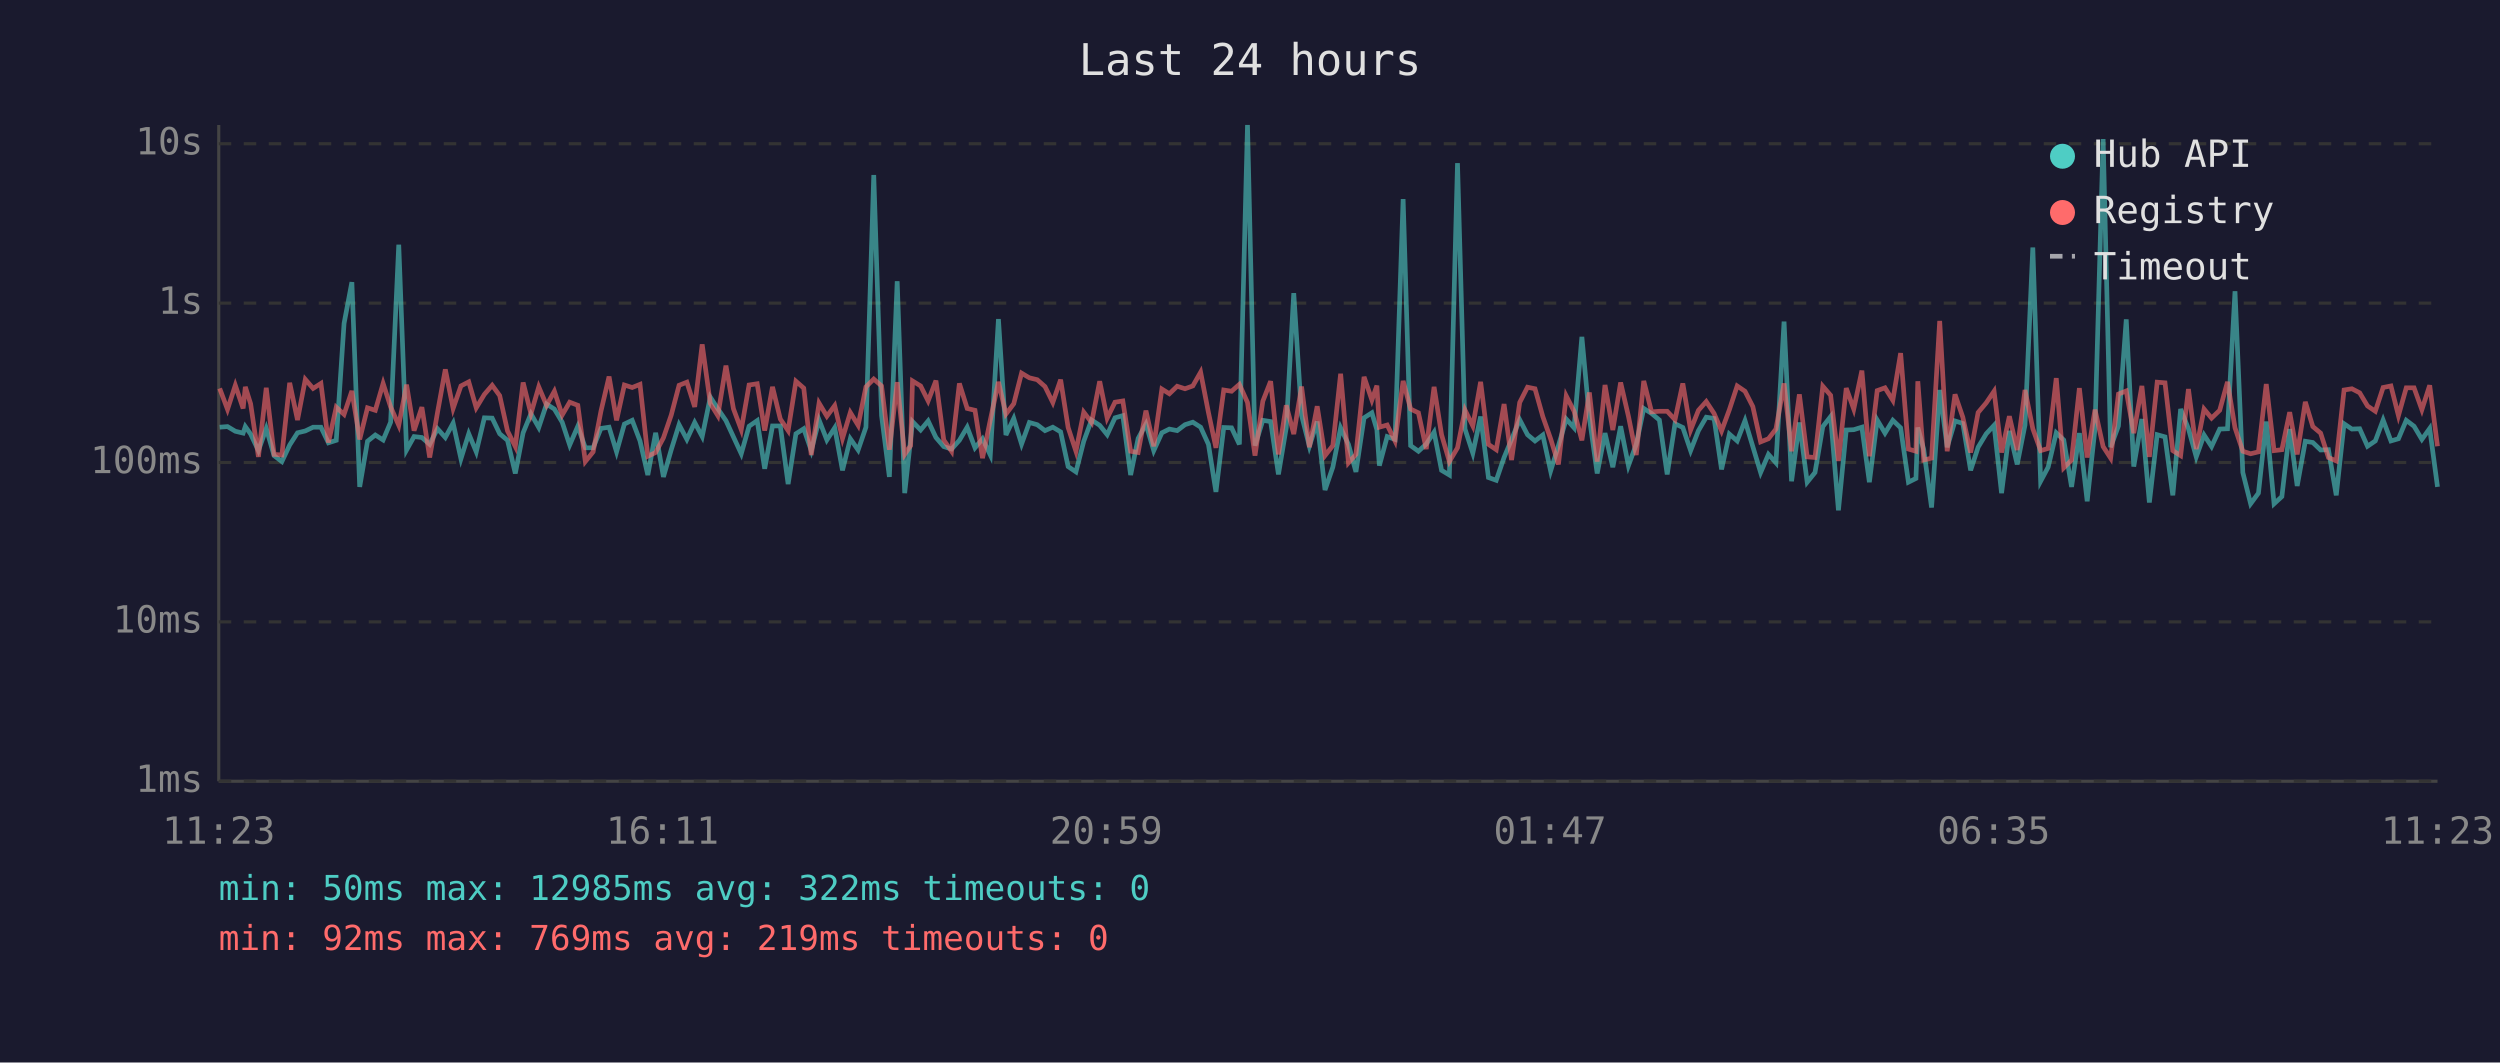
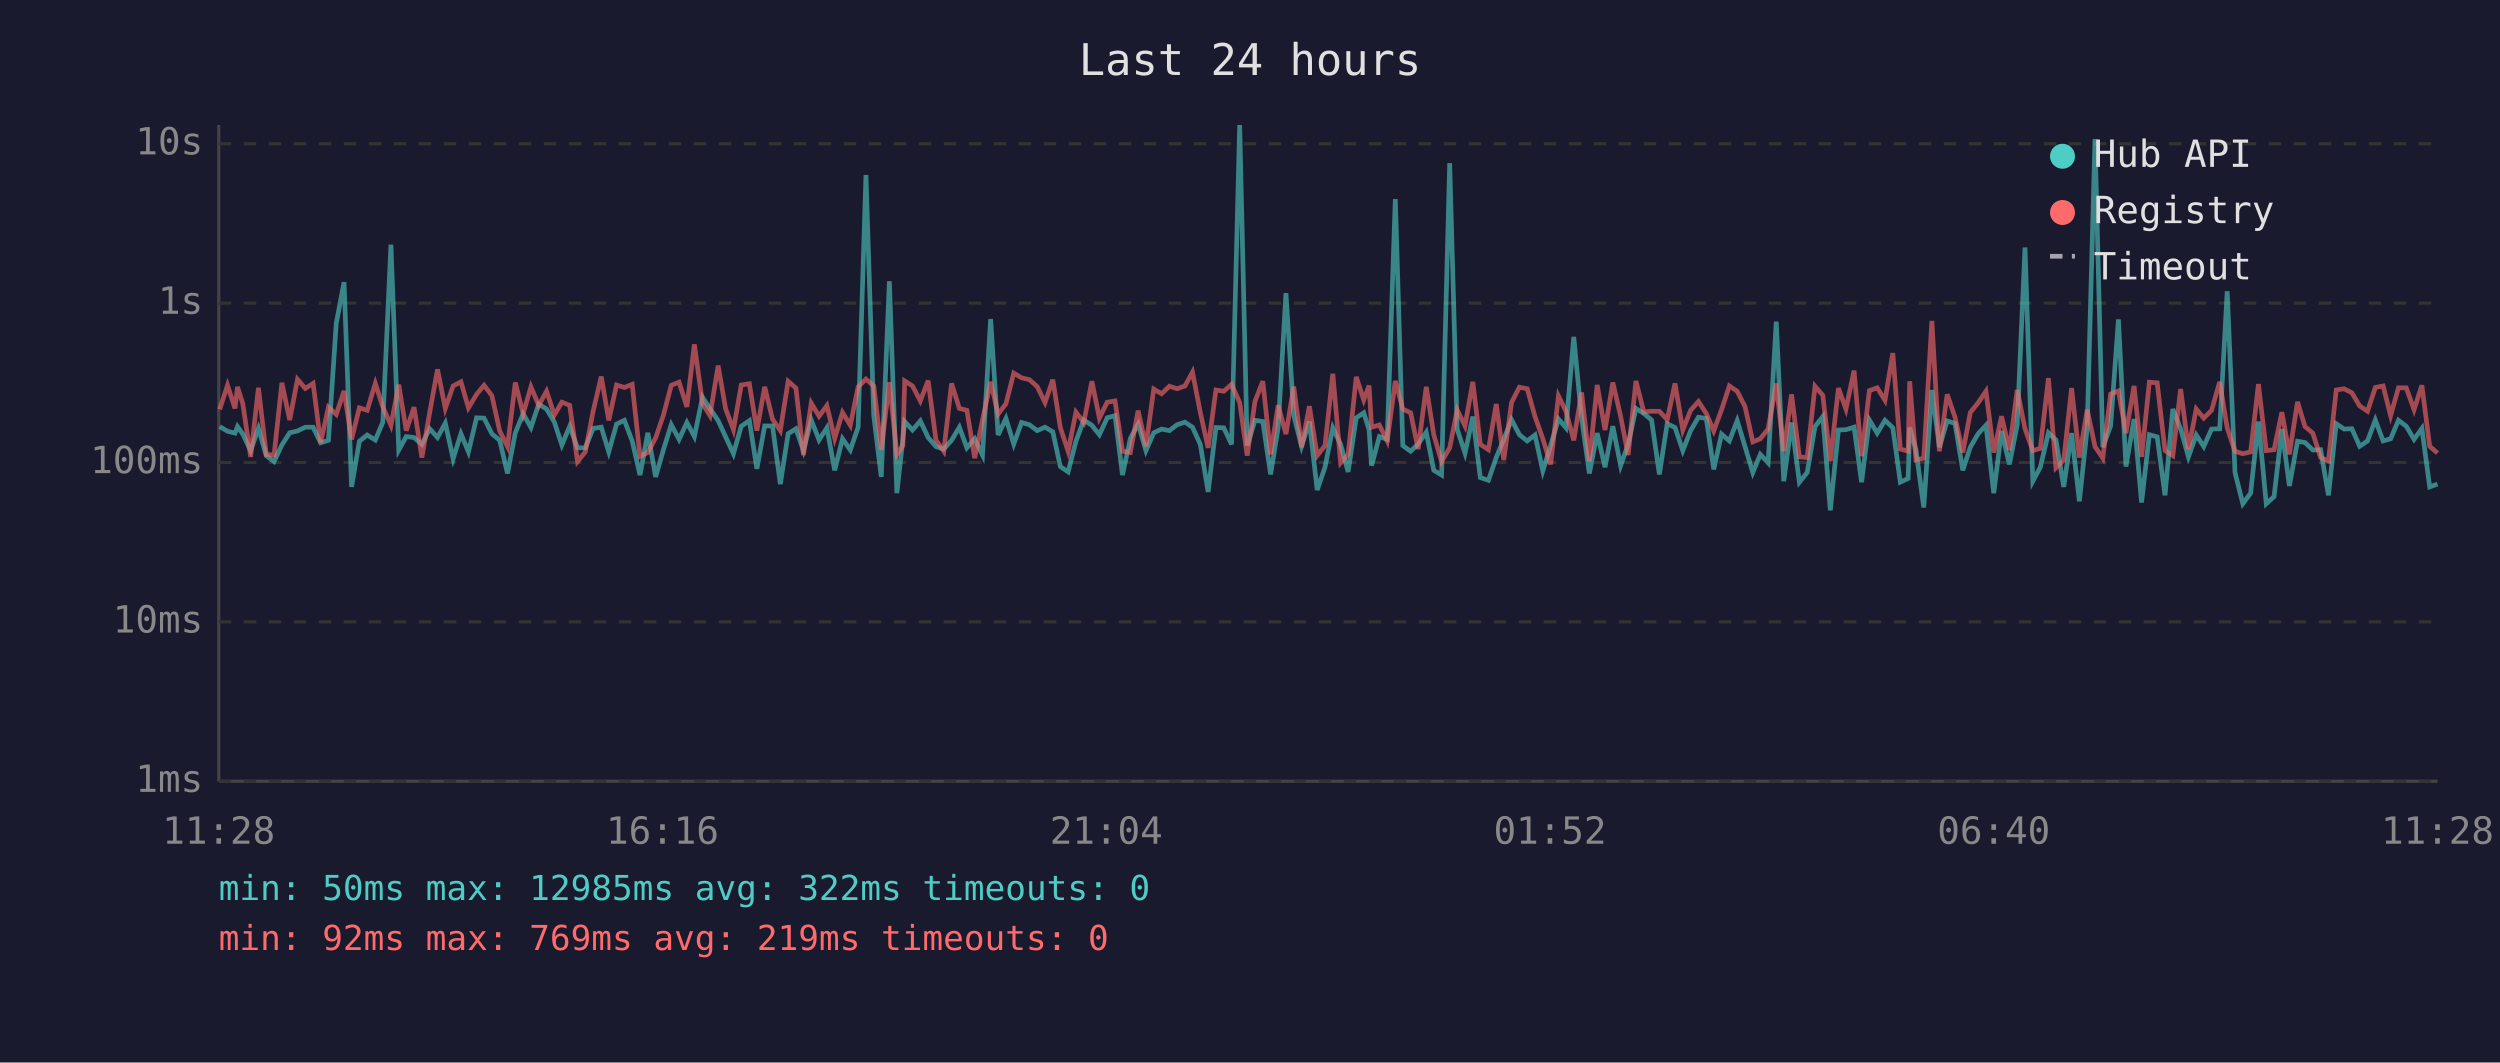
<svg xmlns="http://www.w3.org/2000/svg" viewBox="0 0 800 340" font-family="monospace" font-size="12">
  <rect width="800" height="340" fill="#1a1a2e" />
  <text x="400" y="24" fill="#e0e0e0" font-size="14" text-anchor="middle">Last 24 hours</text>
  <line x1="70" y1="40" x2="70" y2="250" stroke="#444" stroke-width="1" />
  <line x1="70" y1="250" x2="780" y2="250" stroke="#444" stroke-width="1" />
  <line x1="70" y1="250" x2="780" y2="250" stroke="#333" stroke-width="1" stroke-dasharray="4" />
  <text x="65" y="250" fill="#888" text-anchor="end" dominant-baseline="middle">1ms</text>
  <line x1="70" y1="199" x2="780" y2="199" stroke="#333" stroke-width="1" stroke-dasharray="4" />
  <text x="65" y="199" fill="#888" text-anchor="end" dominant-baseline="middle">10ms</text>
  <line x1="70" y1="148" x2="780" y2="148" stroke="#333" stroke-width="1" stroke-dasharray="4" />
  <text x="65" y="148" fill="#888" text-anchor="end" dominant-baseline="middle">100ms</text>
  <line x1="70" y1="97" x2="780" y2="97" stroke="#333" stroke-width="1" stroke-dasharray="4" />
  <text x="65" y="97" fill="#888" text-anchor="end" dominant-baseline="middle">1s</text>
  <line x1="70" y1="46" x2="780" y2="46" stroke="#333" stroke-width="1" stroke-dasharray="4" />
  <text x="65" y="46" fill="#888" text-anchor="end" dominant-baseline="middle">10s</text>
-   <text x="70" y="270" fill="#888" text-anchor="middle">11:23</text>
-   <text x="212" y="270" fill="#888" text-anchor="middle">16:11</text>
-   <text x="354" y="270" fill="#888" text-anchor="middle">20:59</text>
-   <text x="496" y="270" fill="#888" text-anchor="middle">01:47</text>
-   <text x="638" y="270" fill="#888" text-anchor="middle">06:35</text>
-   <text x="780" y="270" fill="#888" text-anchor="middle">11:23</text>
-   <polyline points="70.3,136.7 72.8,136.5 75.3,138.0 77.8,138.6 78.5,136.5 80.2,138.9 82.7,144.2 85.2,137.1 87.7,145.8 90.2,147.7 92.7,142.4 95.2,138.5 97.7,137.9 100.2,136.7 102.7,136.7 105.1,141.7 107.6,140.9 110.1,103.5 112.6,90.3 115.1,155.8 117.6,141.2 120.1,139.2 122.6,140.8 125.0,135.1 127.6,78.3 130.1,144.0 132.5,139.7 135.0,140.0 137.5,142.2 140.0,137.2 142.5,140.0 145.0,135.4 147.5,146.8 150.0,138.8 152.4,144.6 155.0,133.7 157.5,133.8 159.9,138.8 162.4,140.9 164.9,151.5 167.4,138.5 169.9,132.4 172.4,136.8 174.9,129.3 177.4,130.9 179.9,135.1 182.3,142.4 184.9,136.4 187.3,143.3 189.8,143.3 192.3,137.1 194.9,136.7 197.3,144.6 199.8,135.7 202.3,134.5 204.8,141.1 207.3,152.0 209.8,138.5 212.3,152.6 214.8,143.9 217.3,135.9 219.8,140.6 222.3,135.2 224.7,139.7 227.3,127.1 229.7,130.8 232.3,134.6 234.7,139.8 237.2,145.2 239.7,136.4 242.3,134.6 244.7,150.0 247.2,136.3 249.7,136.3 252.2,154.9 254.7,138.8 257.2,137.2 259.6,144.2 262.1,134.4 264.6,140.8 267.1,136.9 269.6,150.5 272.1,140.4 274.6,144.0 277.1,136.7 279.6,56.0 282.1,133.0 284.6,152.6 287.1,90.0 289.5,157.8 291.4,140.6 292.0,134.9 294.6,137.6 297.0,134.7 299.5,140.0 302.0,142.9 304.5,143.7 307.0,140.9 309.5,136.7 312.0,143.3 314.4,140.4 316.9,145.6 319.5,102.1 321.9,139.2 324.4,133.9 326.9,142.1 329.4,135.2 331.9,135.9 334.4,137.8 336.9,136.7 339.4,138.2 341.8,149.3 344.3,151.0 346.8,141.2 349.3,134.4 351.9,136.1 354.3,139.1 356.8,133.7 359.3,133.0 361.8,152.0 364.2,140.3 366.7,135.7 369.2,144.2 371.8,138.5 374.2,137.3 376.7,137.8 379.2,135.9 381.7,135.1 384.2,136.7 386.7,142.2 389.1,157.4 391.6,136.8 394.1,136.9 396.6,142.2 399.2,40.0 401.6,142.6 404.1,134.5 406.6,134.9 409.1,151.8 411.6,136.9 414.0,93.8 416.5,132.9 419.0,142.8 421.5,134.9 424.0,156.8 426.5,149.5 429.0,136.9 431.5,142.2 433.9,151.0 436.5,133.7 439.0,132.1 440.6,137.5 441.4,149.0 443.9,139.7 446.4,140.6 449.0,63.7 451.4,142.6 453.9,144.4 456.4,142.1 458.9,138.3 461.3,150.5 463.8,152.0 466.4,52.2 468.8,137.3 471.3,145.0 473.8,133.3 476.3,152.8 478.8,153.7 481.3,146.4 483.7,140.6 486.3,134.3 488.8,139.1 491.2,141.1 493.7,139.2 496.2,150.7 498.7,142.6 501.2,134.1 503.7,136.9 506.2,107.8 508.6,133.7 511.1,151.5 513.6,138.6 516.1,149.5 518.6,136.4 521.1,149.0 523.6,142.2 526.0,130.7 528.5,132.3 531.0,134.4 533.5,151.8 536.0,135.6 538.5,136.8 541.0,144.2 543.5,137.8 546.0,133.5 548.5,133.9 550.9,150.2 553.4,138.9 555.9,141.1 558.4,134.6 560.9,142.9 563.4,151.2 565.9,145.4 568.3,148.1 570.9,102.9 573.3,154.0 575.8,135.2 578.3,154.3 580.8,151.2 583.3,136.5 585.8,133.3 588.3,163.3 590.8,137.6 593.2,137.5 595.8,136.7 598.2,154.3 600.7,134.4 603.2,138.6 605.7,134.5 608.2,136.9 610.7,154.3 613.1,153.1 613.7,136.8 615.6,143.9 618.1,162.4 620.7,124.8 623.1,143.1 625.6,134.7 628.1,135.5 630.6,150.5 633.0,143.1 635.6,138.8 638.1,136.1 640.5,157.8 643.0,137.9 645.5,148.6 648.0,136.0 650.5,79.2 653.0,154.0 655.4,149.5 658.0,138.5 660.4,140.8 662.9,155.8 665.4,138.6 667.9,160.4 670.4,137.1 673.0,44.5 675.4,143.1 677.9,136.3 680.4,102.2 682.8,149.3 685.4,134.1 687.8,160.8 690.3,139.1 692.8,139.8 695.3,158.5 697.8,130.9 700.3,137.2 702.8,146.2 705.3,139.2 707.7,142.9 710.3,137.3 712.8,137.2 715.2,93.2 717.7,151.2 720.2,161.2 722.7,157.8 725.2,134.9 727.7,161.2 730.2,158.9 732.7,137.3 735.1,155.5 737.7,141.2 740.1,141.6 742.6,144.0 745.1,143.9 747.6,158.5 750.1,135.6 752.6,137.3 755.1,137.2 757.6,142.8 760.1,141.1 762.6,134.4 765.1,141.1 767.5,140.4 770.0,134.5 772.5,136.4 775.0,140.6 777.5,137.1 780.0,155.8" fill="none" stroke="#4ecdc4" stroke-width="1.5" opacity="0.6" />
-   <polyline points="70.3,124.3 72.8,131.0 75.3,123.3 77.8,130.7 78.5,123.8 80.2,129.2 82.7,146.2 85.2,124.1 87.7,145.4 90.2,145.6 92.7,122.5 95.2,134.4 97.7,121.4 100.2,124.3 102.7,122.7 105.1,141.6 107.6,130.3 110.1,132.6 112.6,125.1 115.1,140.6 117.6,130.5 120.1,131.3 122.6,122.7 125.0,130.2 127.6,136.1 130.1,123.1 132.5,137.8 135.0,130.3 137.5,146.4 140.0,132.0 142.5,118.2 145.0,130.7 147.5,123.5 150.0,122.2 152.4,130.5 155.0,126.2 157.5,123.3 159.9,126.6 162.4,137.9 164.9,142.9 167.4,122.4 169.9,132.4 172.4,123.8 174.9,129.7 177.4,125.2 179.9,132.8 182.3,128.7 184.9,129.7 187.3,147.7 189.8,144.6 192.3,131.6 194.9,120.5 197.3,134.5 199.8,123.2 202.3,124.0 204.8,123.0 207.3,146.0 209.8,144.8 212.3,140.1 214.8,132.8 217.3,123.3 219.8,122.3 222.3,130.2 224.7,110.2 227.3,129.1 229.7,133.0 232.3,117.0 234.7,130.8 237.2,137.5 239.7,123.2 242.3,122.8 244.7,137.8 247.2,123.8 249.7,134.1 252.2,137.8 254.7,122.0 257.2,124.2 259.6,145.6 262.1,129.0 264.6,133.2 267.1,129.8 269.6,140.3 272.1,132.0 274.6,136.1 277.1,123.8 279.6,121.3 282.1,123.5 284.6,143.9 287.1,122.3 289.5,145.4 291.4,142.6 292.0,121.9 294.6,123.5 297.0,128.3 299.5,121.8 302.0,140.8 304.5,144.4 307.0,122.7 309.5,130.7 312.0,131.3 314.4,146.6 316.9,134.4 319.5,122.2 321.9,132.5 324.4,129.2 326.9,119.4 329.4,120.9 331.9,121.5 334.4,123.7 336.9,128.8 339.4,121.5 341.8,136.8 344.3,144.4 346.8,131.9 349.3,135.2 351.9,122.0 354.3,133.8 356.8,128.7 359.3,128.3 361.8,144.4 364.2,144.8 366.7,131.4 369.2,142.8 371.8,124.5 374.2,126.0 376.7,123.6 379.2,124.4 381.7,123.5 384.2,119.1 386.7,132.0 389.1,143.3 391.6,124.8 394.1,125.2 396.6,123.0 399.2,128.8 401.6,145.8 404.1,128.4 406.6,122.0 409.1,145.4 411.6,129.7 414.0,138.9 416.5,123.7 419.0,143.1 421.5,130.0 424.0,145.8 426.5,142.6 429.0,119.6 431.5,148.1 433.9,145.4 436.5,120.6 439.0,128.0 440.6,123.4 441.4,136.7 443.9,136.0 446.4,141.1 449.0,121.9 451.4,130.9 453.9,132.1 456.4,143.7 458.9,123.8 461.3,139.1 463.8,147.7 466.4,143.3 468.8,131.2 471.3,136.3 473.8,122.2 476.3,142.2 478.8,143.9 481.3,129.3 483.7,147.2 486.3,128.8 488.8,123.9 491.2,124.4 493.7,133.3 496.2,140.4 498.7,148.6 501.2,126.7 503.7,131.6 506.2,140.9 508.6,125.6 511.1,147.7 513.6,123.2 516.1,137.6 518.6,122.4 521.1,133.2 523.6,145.6 526.0,121.9 528.5,131.8 531.0,131.6 533.5,131.6 536.0,134.3 538.5,122.7 541.0,137.6 543.5,131.3 546.0,128.5 548.5,132.3 550.9,137.9 553.4,131.1 555.9,123.5 558.4,125.2 560.9,130.1 563.4,141.4 565.9,140.4 568.3,137.3 570.9,122.7 573.3,144.4 575.8,126.2 578.3,146.2 580.8,146.4 583.3,123.6 585.8,126.5 588.3,147.5 590.8,124.2 593.2,130.9 595.8,118.6 598.2,146.0 600.7,125.0 603.2,124.1 605.7,128.1 608.2,113.0 610.7,143.7 613.1,144.4 613.7,122.0 615.6,147.2 618.1,146.6 620.7,102.7 623.1,144.4 625.6,126.2 628.1,133.5 630.6,144.8 633.0,132.0 635.6,128.9 638.1,125.2 640.5,144.8 643.0,133.2 645.5,144.0 648.0,124.8 650.5,137.2 653.0,144.2 655.4,143.5 658.0,121.0 660.4,149.7 662.9,147.2 665.4,124.2 667.9,146.4 670.4,131.1 673.0,142.9 675.4,146.6 677.9,126.1 680.4,125.1 682.8,138.6 685.4,123.5 687.8,146.2 690.3,122.3 692.8,122.5 695.3,144.2 697.8,145.8 700.3,124.5 702.8,143.7 705.3,130.9 707.7,133.8 710.3,131.3 712.8,122.2 715.2,136.9 717.7,144.4 720.2,145.2 722.7,144.6 725.2,122.9 727.7,144.2 730.2,143.9 732.7,131.9 735.1,145.4 737.7,128.6 740.1,136.5 742.6,138.6 745.1,146.4 747.6,147.5 750.1,124.8 752.6,124.4 755.1,125.7 757.6,129.9 760.1,131.6 762.6,124.0 765.1,123.5 767.5,133.0 770.0,124.1 772.5,124.1 775.0,131.1 777.5,123.3 780.0,142.8" fill="none" stroke="#ff6b6b" stroke-width="1.5" opacity="0.6" />
+   <text x="70" y="270" fill="#888" text-anchor="middle">11:28</text>
+   <text x="212" y="270" fill="#888" text-anchor="middle">16:16</text>
+   <text x="354" y="270" fill="#888" text-anchor="middle">21:04</text>
+   <text x="496" y="270" fill="#888" text-anchor="middle">01:52</text>
+   <text x="638" y="270" fill="#888" text-anchor="middle">06:40</text>
+   <text x="780" y="270" fill="#888" text-anchor="middle">11:28</text>
+   <polyline points="70.3,136.5 72.8,138.0 75.2,138.6 76.0,136.5 77.7,138.9 80.2,144.2 82.7,137.1 85.2,145.8 87.7,147.7 90.2,142.4 92.7,138.5 95.2,137.9 97.7,136.7 100.2,136.7 102.6,141.7 105.1,140.9 107.6,103.5 110.1,90.3 112.5,155.8 115.0,141.2 117.5,139.2 120.1,140.8 122.5,135.1 125.1,78.3 127.6,144.0 130.0,139.7 132.5,140.0 135.0,142.2 137.5,137.2 140.0,140.0 142.5,135.4 145.0,146.8 147.5,138.8 149.9,144.6 152.5,133.7 154.9,133.8 157.4,138.8 159.9,140.9 162.4,151.5 164.9,138.5 167.4,132.4 169.9,136.8 172.4,129.3 174.9,130.9 177.4,135.1 179.8,142.4 182.3,136.4 184.8,143.3 187.3,143.3 189.8,137.1 192.4,136.7 194.8,144.6 197.3,135.7 199.8,134.5 202.3,141.1 204.8,152.0 207.3,138.5 209.8,152.6 212.3,143.9 214.8,135.9 217.3,140.6 219.8,135.2 222.2,139.7 224.8,127.1 227.2,130.8 229.8,134.6 232.2,139.8 234.7,145.2 237.2,136.4 239.8,134.6 242.2,150.0 244.7,136.3 247.2,136.3 249.7,154.9 252.2,138.8 254.7,137.2 257.1,144.2 259.6,134.4 262.1,140.8 264.6,136.9 267.1,150.5 269.6,140.4 272.1,144.0 274.6,136.7 277.1,56.0 279.6,133.0 282.0,152.6 284.6,90.0 287.0,157.8 288.9,140.6 289.5,134.9 292.0,137.6 294.5,134.7 297.0,140.0 299.5,142.9 302.0,143.7 304.5,140.9 307.0,136.7 309.4,143.3 311.9,140.4 314.4,145.6 317.0,102.1 319.4,139.2 321.9,133.9 324.4,142.1 326.9,135.2 329.4,135.9 331.9,137.8 334.4,136.7 336.9,138.2 339.3,149.3 341.8,151.0 344.3,141.2 346.8,134.4 349.4,136.1 351.8,139.1 354.3,133.7 356.8,133.0 359.2,152.0 361.7,140.3 364.2,135.7 366.7,144.2 369.2,138.5 371.7,137.3 374.2,137.8 376.7,135.9 379.2,135.1 381.6,136.7 384.1,142.2 386.6,157.4 389.1,136.8 391.6,136.9 394.1,142.2 396.7,40.0 399.1,142.6 401.6,134.5 404.1,134.9 406.6,151.8 409.0,136.9 411.5,93.8 414.0,132.9 416.5,142.8 419.0,134.9 421.5,156.8 424.0,149.5 426.5,136.9 429.0,142.2 431.4,151.0 434.0,133.7 436.4,132.1 438.1,137.5 438.9,149.0 441.4,139.7 443.9,140.6 446.5,63.7 448.9,142.6 451.4,144.4 453.8,142.1 456.4,138.3 458.8,150.5 461.3,152.0 463.9,52.2 466.3,137.3 468.8,145.0 471.3,133.3 473.7,152.8 476.3,153.7 478.8,146.4 481.2,140.6 483.7,134.3 486.2,139.1 488.7,141.1 491.2,139.2 493.7,150.7 496.2,142.6 498.7,134.1 501.1,136.9 503.6,107.8 506.1,133.7 508.6,151.5 511.1,138.6 513.6,149.5 516.1,136.4 518.6,149.0 521.0,142.2 523.5,130.7 526.0,132.3 528.5,134.4 531.0,151.8 533.5,135.6 536.0,136.8 538.5,144.2 541.0,137.8 543.5,133.5 546.0,133.9 548.4,150.2 550.9,138.9 553.4,141.1 555.9,134.6 558.4,142.9 560.9,151.2 563.3,145.4 565.8,148.1 568.4,102.9 570.8,154.0 573.3,135.2 575.8,154.3 578.3,151.2 580.8,136.5 583.3,133.3 585.7,163.3 588.3,137.6 590.7,137.5 593.3,136.7 595.7,154.3 598.2,134.4 600.7,138.6 603.2,134.5 605.7,136.9 608.1,154.3 610.6,153.1 611.1,136.8 613.1,143.9 615.6,162.4 618.2,124.8 620.6,143.1 623.1,134.7 625.6,135.5 628.1,150.5 630.5,143.1 633.0,138.8 635.5,136.1 638.0,157.8 640.5,137.9 643.0,148.6 645.5,136.0 648.0,79.2 650.5,154.0 652.9,149.5 655.5,138.5 657.9,140.8 660.4,155.8 662.9,138.6 665.4,160.4 667.9,137.1 670.4,44.5 672.9,143.1 675.4,136.3 677.9,102.2 680.3,149.3 682.9,134.1 685.3,160.8 687.8,139.1 690.3,139.8 692.8,158.5 695.3,130.9 697.8,137.2 700.3,146.2 702.8,139.2 705.2,142.9 707.7,137.3 710.3,137.2 712.7,93.2 715.2,151.2 717.7,161.2 720.2,157.8 722.7,134.9 725.2,161.2 727.7,158.9 730.2,137.3 732.6,155.5 735.2,141.2 737.6,141.6 740.1,144.0 742.6,143.9 745.1,158.5 747.6,135.6 750.1,137.3 752.6,137.2 755.1,142.8 757.6,141.1 760.1,134.4 762.6,141.1 765.0,140.4 767.5,134.5 770.0,136.4 772.5,140.6 775.0,137.1 777.5,155.8 780.0,154.9" fill="none" stroke="#4ecdc4" stroke-width="1.5" opacity="0.6" />
+   <polyline points="70.3,131.0 72.8,123.3 75.2,130.7 76.0,123.8 77.7,129.2 80.2,146.2 82.7,124.1 85.2,145.4 87.7,145.6 90.2,122.5 92.7,134.4 95.2,121.4 97.7,124.3 100.2,122.7 102.6,141.6 105.1,130.3 107.6,132.6 110.1,125.1 112.5,140.6 115.0,130.5 117.5,131.3 120.1,122.7 122.5,130.2 125.1,136.1 127.6,123.1 130.0,137.8 132.5,130.3 135.0,146.4 137.5,132.0 140.0,118.2 142.5,130.7 145.0,123.5 147.5,122.2 149.9,130.5 152.5,126.2 154.9,123.3 157.4,126.6 159.9,137.9 162.4,142.9 164.9,122.4 167.4,132.4 169.9,123.8 172.4,129.7 174.9,125.2 177.4,132.8 179.8,128.7 182.3,129.7 184.8,147.7 187.3,144.6 189.8,131.6 192.4,120.5 194.8,134.5 197.3,123.2 199.8,124.0 202.3,123.0 204.8,146.0 207.3,144.8 209.8,140.1 212.3,132.8 214.8,123.3 217.3,122.3 219.8,130.2 222.2,110.2 224.8,129.1 227.2,133.0 229.8,117.0 232.2,130.8 234.7,137.5 237.2,123.2 239.8,122.8 242.2,137.8 244.7,123.8 247.2,134.1 249.7,137.8 252.2,122.0 254.7,124.2 257.1,145.6 259.6,129.0 262.1,133.2 264.6,129.8 267.1,140.3 269.6,132.0 272.1,136.1 274.6,123.8 277.1,121.3 279.6,123.5 282.0,143.9 284.6,122.3 287.0,145.4 288.9,142.6 289.5,121.9 292.0,123.5 294.5,128.3 297.0,121.8 299.5,140.8 302.0,144.4 304.5,122.7 307.0,130.7 309.4,131.3 311.9,146.6 314.4,134.4 317.0,122.2 319.4,132.5 321.9,129.2 324.4,119.4 326.9,120.9 329.4,121.5 331.9,123.7 334.4,128.8 336.9,121.5 339.3,136.8 341.8,144.4 344.3,131.9 346.8,135.2 349.4,122.0 351.8,133.8 354.3,128.7 356.8,128.3 359.2,144.4 361.7,144.8 364.2,131.4 366.7,142.8 369.2,124.5 371.7,126.0 374.2,123.6 376.7,124.4 379.2,123.5 381.6,119.1 384.1,132.0 386.6,143.3 389.1,124.8 391.6,125.2 394.1,123.0 396.7,128.8 399.1,145.8 401.6,128.4 404.1,122.0 406.6,145.4 409.0,129.7 411.5,138.9 414.0,123.7 416.5,143.1 419.0,130.0 421.5,145.8 424.0,142.6 426.5,119.6 429.0,148.1 431.4,145.4 434.0,120.6 436.4,128.0 438.1,123.4 438.9,136.7 441.4,136.0 443.9,141.1 446.5,121.9 448.9,130.9 451.4,132.1 453.8,143.7 456.4,123.8 458.8,139.1 461.3,147.7 463.9,143.3 466.3,131.2 468.8,136.3 471.3,122.2 473.7,142.2 476.3,143.9 478.8,129.3 481.2,147.2 483.7,128.8 486.2,123.9 488.7,124.4 491.2,133.3 493.7,140.4 496.2,148.6 498.7,126.7 501.1,131.6 503.6,140.9 506.1,125.6 508.6,147.7 511.1,123.2 513.6,137.6 516.1,122.4 518.6,133.2 521.0,145.6 523.5,121.9 526.0,131.8 528.5,131.6 531.0,131.6 533.5,134.3 536.0,122.7 538.5,137.6 541.0,131.3 543.5,128.5 546.0,132.3 548.4,137.9 550.9,131.1 553.4,123.5 555.9,125.2 558.4,130.1 560.9,141.4 563.3,140.4 565.8,137.3 568.4,122.7 570.8,144.4 573.3,126.2 575.8,146.2 578.3,146.4 580.8,123.6 583.3,126.5 585.7,147.5 588.3,124.2 590.7,130.9 593.3,118.6 595.7,146.0 598.2,125.0 600.7,124.1 603.2,128.1 605.7,113.0 608.1,143.7 610.6,144.4 611.1,122.0 613.1,147.2 615.6,146.6 618.2,102.7 620.6,144.4 623.1,126.2 625.6,133.5 628.1,144.8 630.5,132.0 633.0,128.9 635.5,125.2 638.0,144.8 640.5,133.2 643.0,144.0 645.5,124.8 648.0,137.2 650.5,144.2 652.9,143.5 655.5,121.0 657.9,149.7 660.4,147.2 662.9,124.2 665.4,146.4 667.9,131.1 670.4,142.9 672.9,146.6 675.4,126.1 677.9,125.1 680.3,138.6 682.9,123.5 685.3,146.2 687.8,122.3 690.3,122.5 692.8,144.2 695.3,145.8 697.8,124.5 700.3,143.7 702.8,130.9 705.2,133.8 707.7,131.3 710.3,122.2 712.7,136.9 715.2,144.4 717.7,145.2 720.2,144.6 722.7,122.9 725.2,144.2 727.7,143.9 730.2,131.9 732.6,145.4 735.2,128.6 737.6,136.5 740.1,138.6 742.6,146.4 745.1,147.5 747.6,124.8 750.1,124.4 752.6,125.7 755.1,129.9 757.6,131.6 760.1,124.0 762.6,123.5 765.0,133.0 767.5,124.1 770.0,124.1 772.5,131.1 775.0,123.3 777.5,142.8 780.0,145.0" fill="none" stroke="#ff6b6b" stroke-width="1.5" opacity="0.6" />
  <circle cx="660" cy="50" r="4" fill="#4ecdc4" />
  <text x="670" y="50" fill="#e0e0e0" dominant-baseline="middle">Hub API</text>
  <circle cx="660" cy="68" r="4" fill="#ff6b6b" />
  <text x="670" y="68" fill="#e0e0e0" dominant-baseline="middle">Registry</text>
  <line x1="656" y1="82" x2="664" y2="82" stroke="#e0e0e0" stroke-width="1.5" stroke-dasharray="4,3" opacity="0.7" />
  <text x="670" y="86" fill="#e0e0e0" dominant-baseline="middle">Timeout</text>
  <text x="70" y="288" fill="#4ecdc4" font-size="11">min: 50ms  max: 12985ms  avg: 322ms  timeouts: 0</text>
  <text x="70" y="304" fill="#ff6b6b" font-size="11">min: 92ms  max: 769ms  avg: 219ms  timeouts: 0</text>
</svg>
